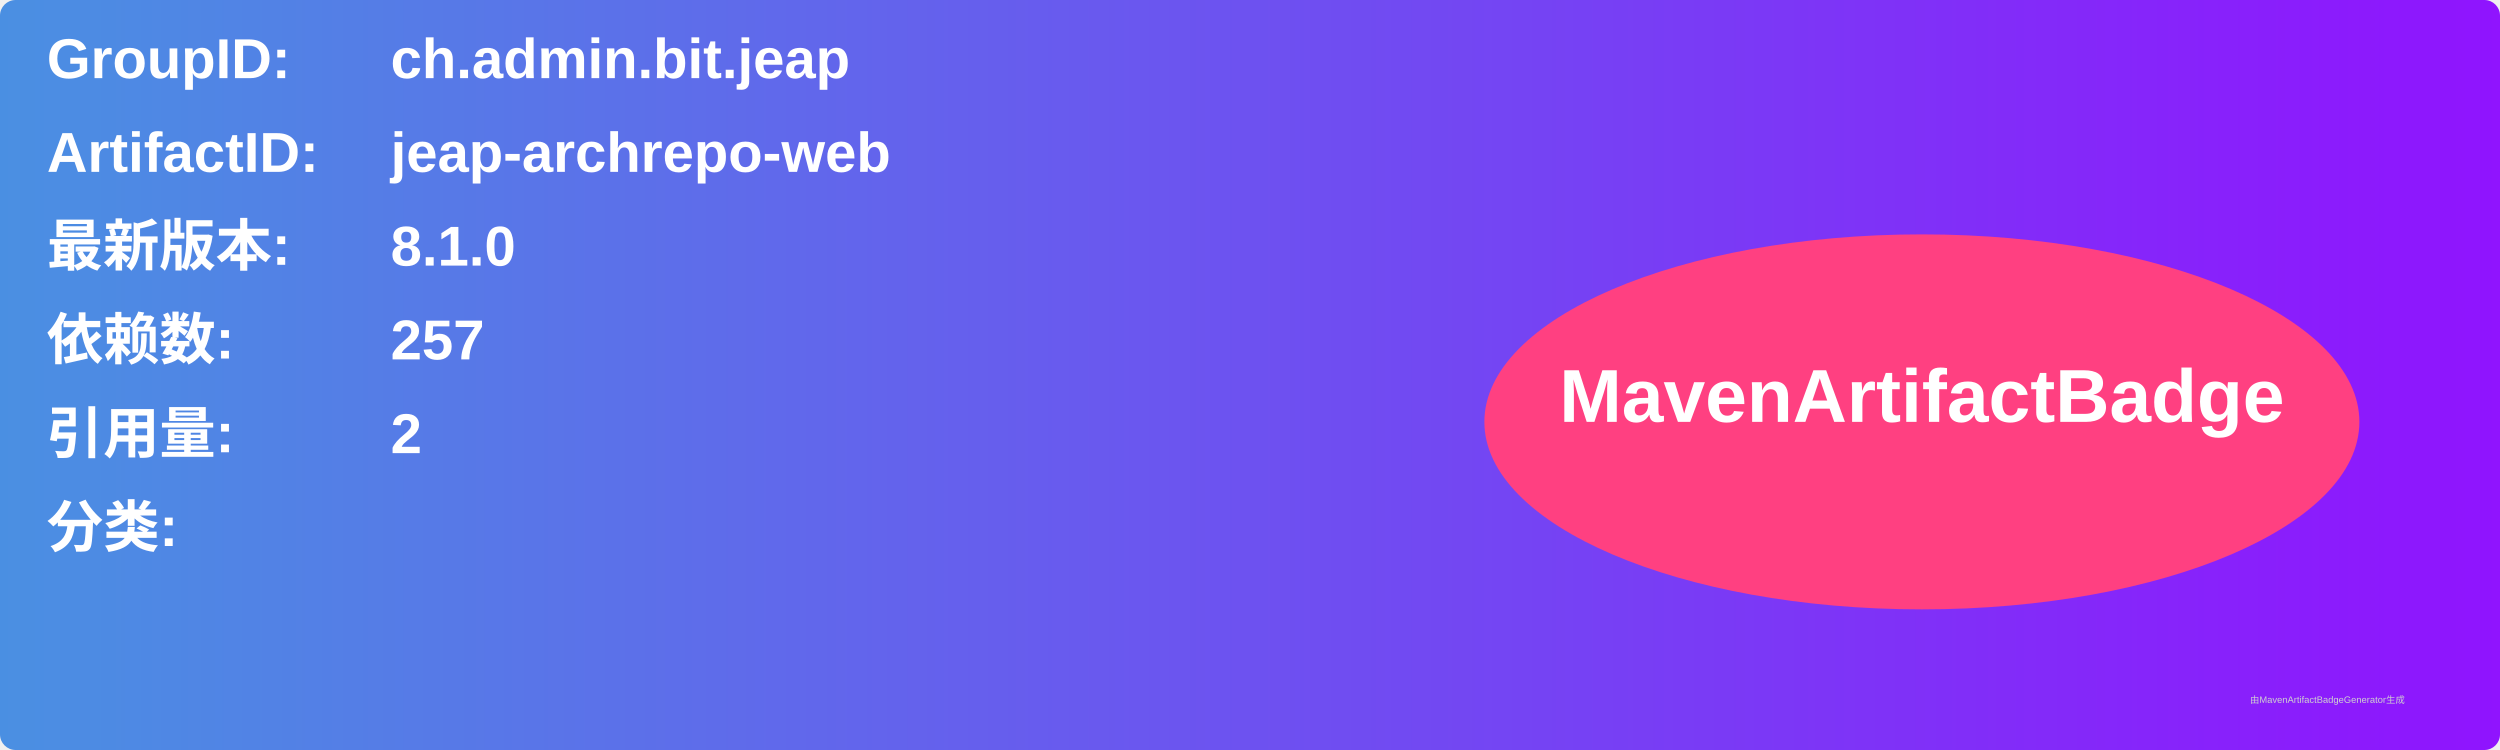
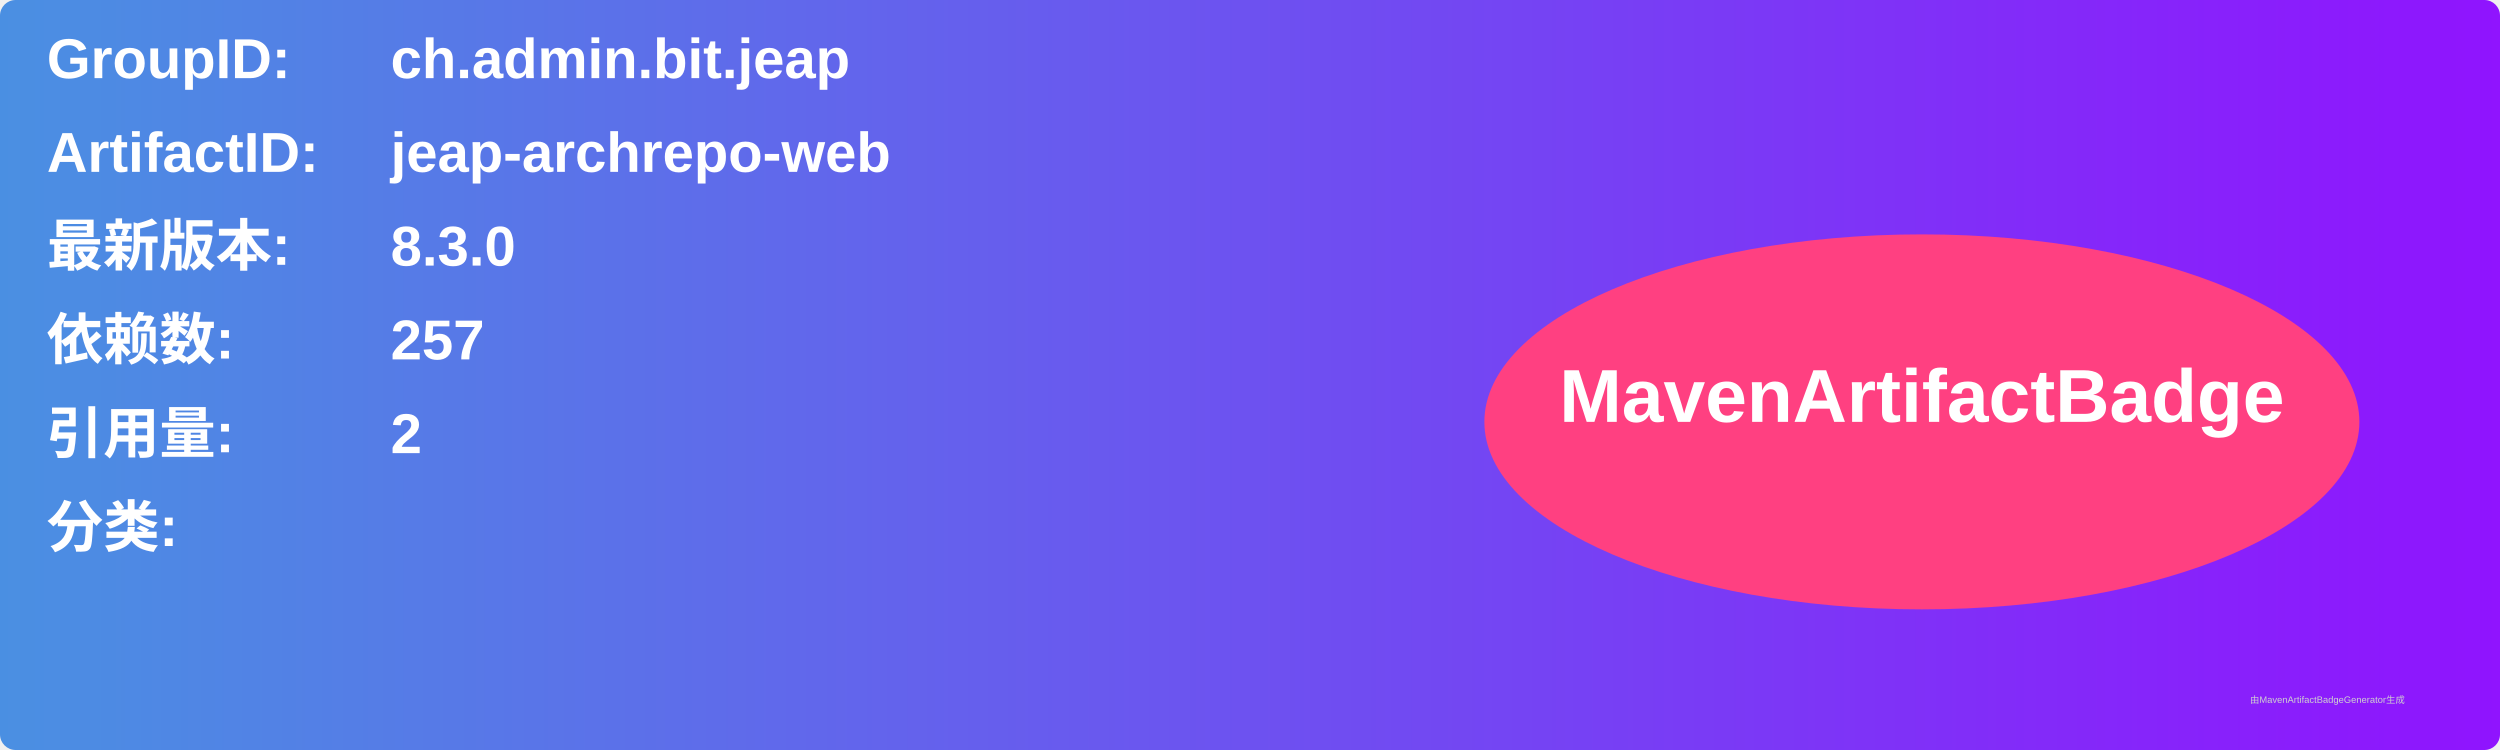
<svg xmlns="http://www.w3.org/2000/svg" width="800" height="240" viewBox="0 0 800 240">
  <linearGradient id="grad" x1="0%" y1="0%" x2="100%" y2="0%">
    <stop offset="0%" stop-color="#4a90e2" />
    <stop offset="100%" stop-color="#9013fe" />
  </linearGradient>
  <rect width="100%" height="100%" rx="5" ry="5" fill="url(#grad)" />
  <g transform="translate(15, 15)">
    <text x="0" y="10" font-family="Arial" font-size="18" fill="white" font-weight="bold" width="260">GroupID:</text>
    <text x="110" y="10" font-family="Arial" font-size="18" fill="white" font-weight="bold" width="460">ch.admin.bit.jeap</text>
    <text x="0" y="40" font-family="Arial" font-size="18" fill="white" font-weight="bold" width="260">ArtifactID:</text>
    <text x="110" y="40" font-family="Arial" font-size="18" fill="white" font-weight="bold" width="460">jeap-archrepo-web</text>
    <text x="0" y="70" font-family="Arial" font-size="18" fill="white" font-weight="bold">最新版本:</text>
    <text x="110" y="70" font-family="Arial" font-size="18" fill="white" font-weight="bold">
-       <tspan font-weight="bold">8.1.0</tspan>
+       <tspan font-weight="bold">8.3.0</tspan>
    </text>
    <text x="0" y="100" font-family="Arial" font-size="18" fill="white" font-weight="bold">依赖数: </text>
    <text x="110" y="100" font-family="Arial" font-size="18" fill="white">
      <tspan font-weight="bold">257</tspan>
    </text>
    <text x="0" y="130" font-family="Arial" font-size="18" fill="white" font-weight="bold">引用量: </text>
    <text x="110" y="130" font-family="Arial" font-size="18" fill="white">
      <tspan font-weight="bold">2</tspan>
    </text>
    <text x="0" y="160" font-family="Arial" font-size="18" fill="white" font-weight="bold">分类:</text>
    <text x="10" y="190" font-family="Arial" font-size="10" fill="white">
      <tspan font-weight="bold" />
    </text>
    <ellipse cx="600" cy="120" rx="140" ry="60" fill="#ff4081" />
    <text x="600" y="120" text-anchor="middle" font-family="Arial" font-size="24" fill="white" font-weight="bold">MavenArtifactBadge</text>
  </g>
  <text x="720" y="225" font-family="Arial" font-size="3" fill="#d0d0d0">由MavenArtifactBadgeGenerator生成</text>
</svg>
